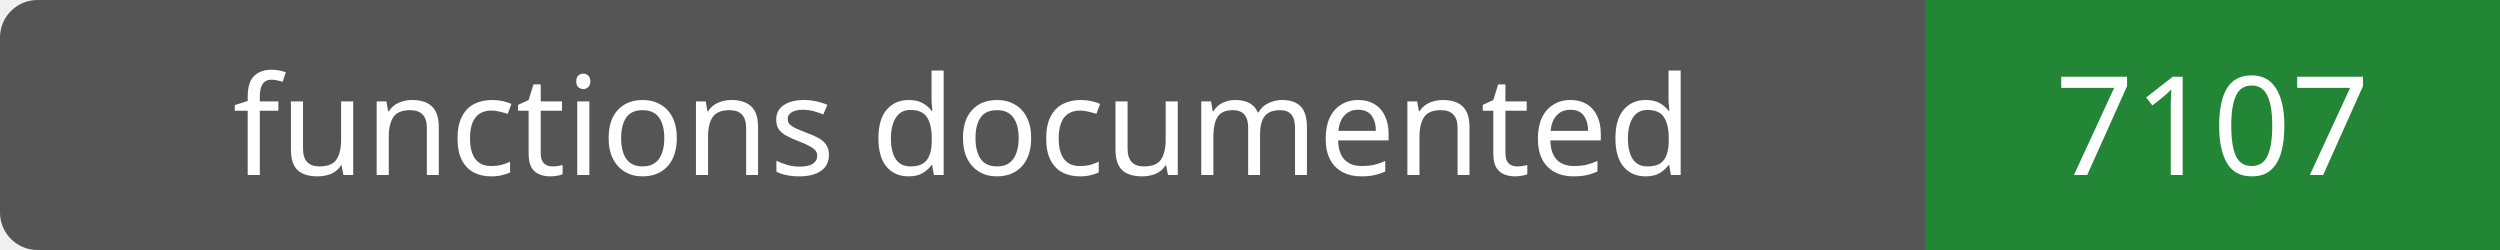
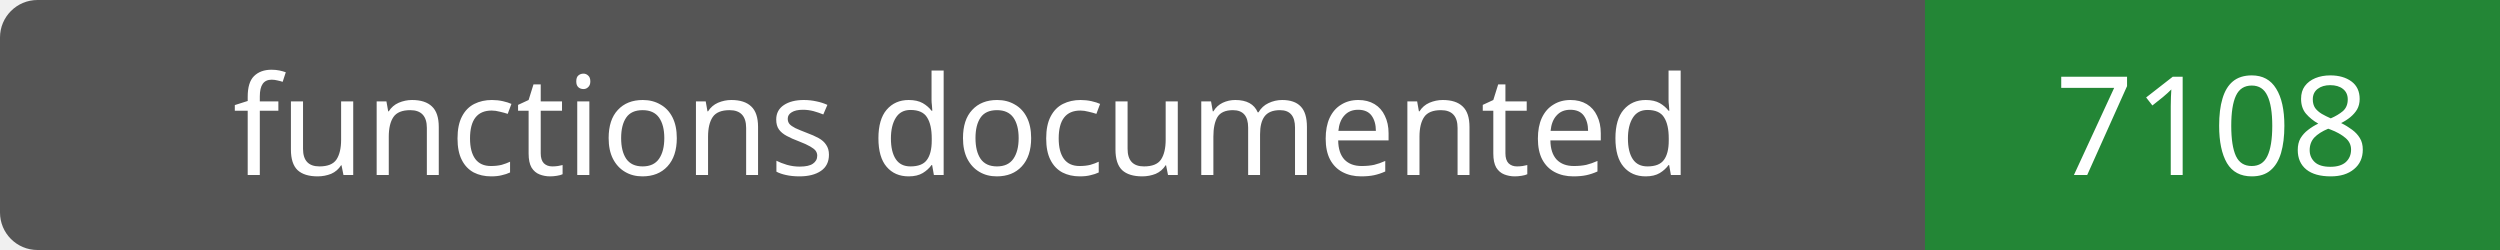
- <svg xmlns="http://www.w3.org/2000/svg" width="200" height="20" role="img" aria-label="functions documented: 7107">
+ <svg xmlns="http://www.w3.org/2000/svg" width="200" height="20" role="img" aria-label="functions documented: 7108">
  <rect width="200" height="20" rx="3" fill="#555" />
  <path fill="#238636" d="M154 0h46v20H154z" />
  <g fill="#fff" text-anchor="middle" font-family="Verdana,sans-serif" font-size="11">
    <text x="77.0" y="14">functions documented</text>
-     <text x="177.0" y="14">7107</text>
+     <text x="177.0" y="14">7108</text>
  </g>
</svg>
